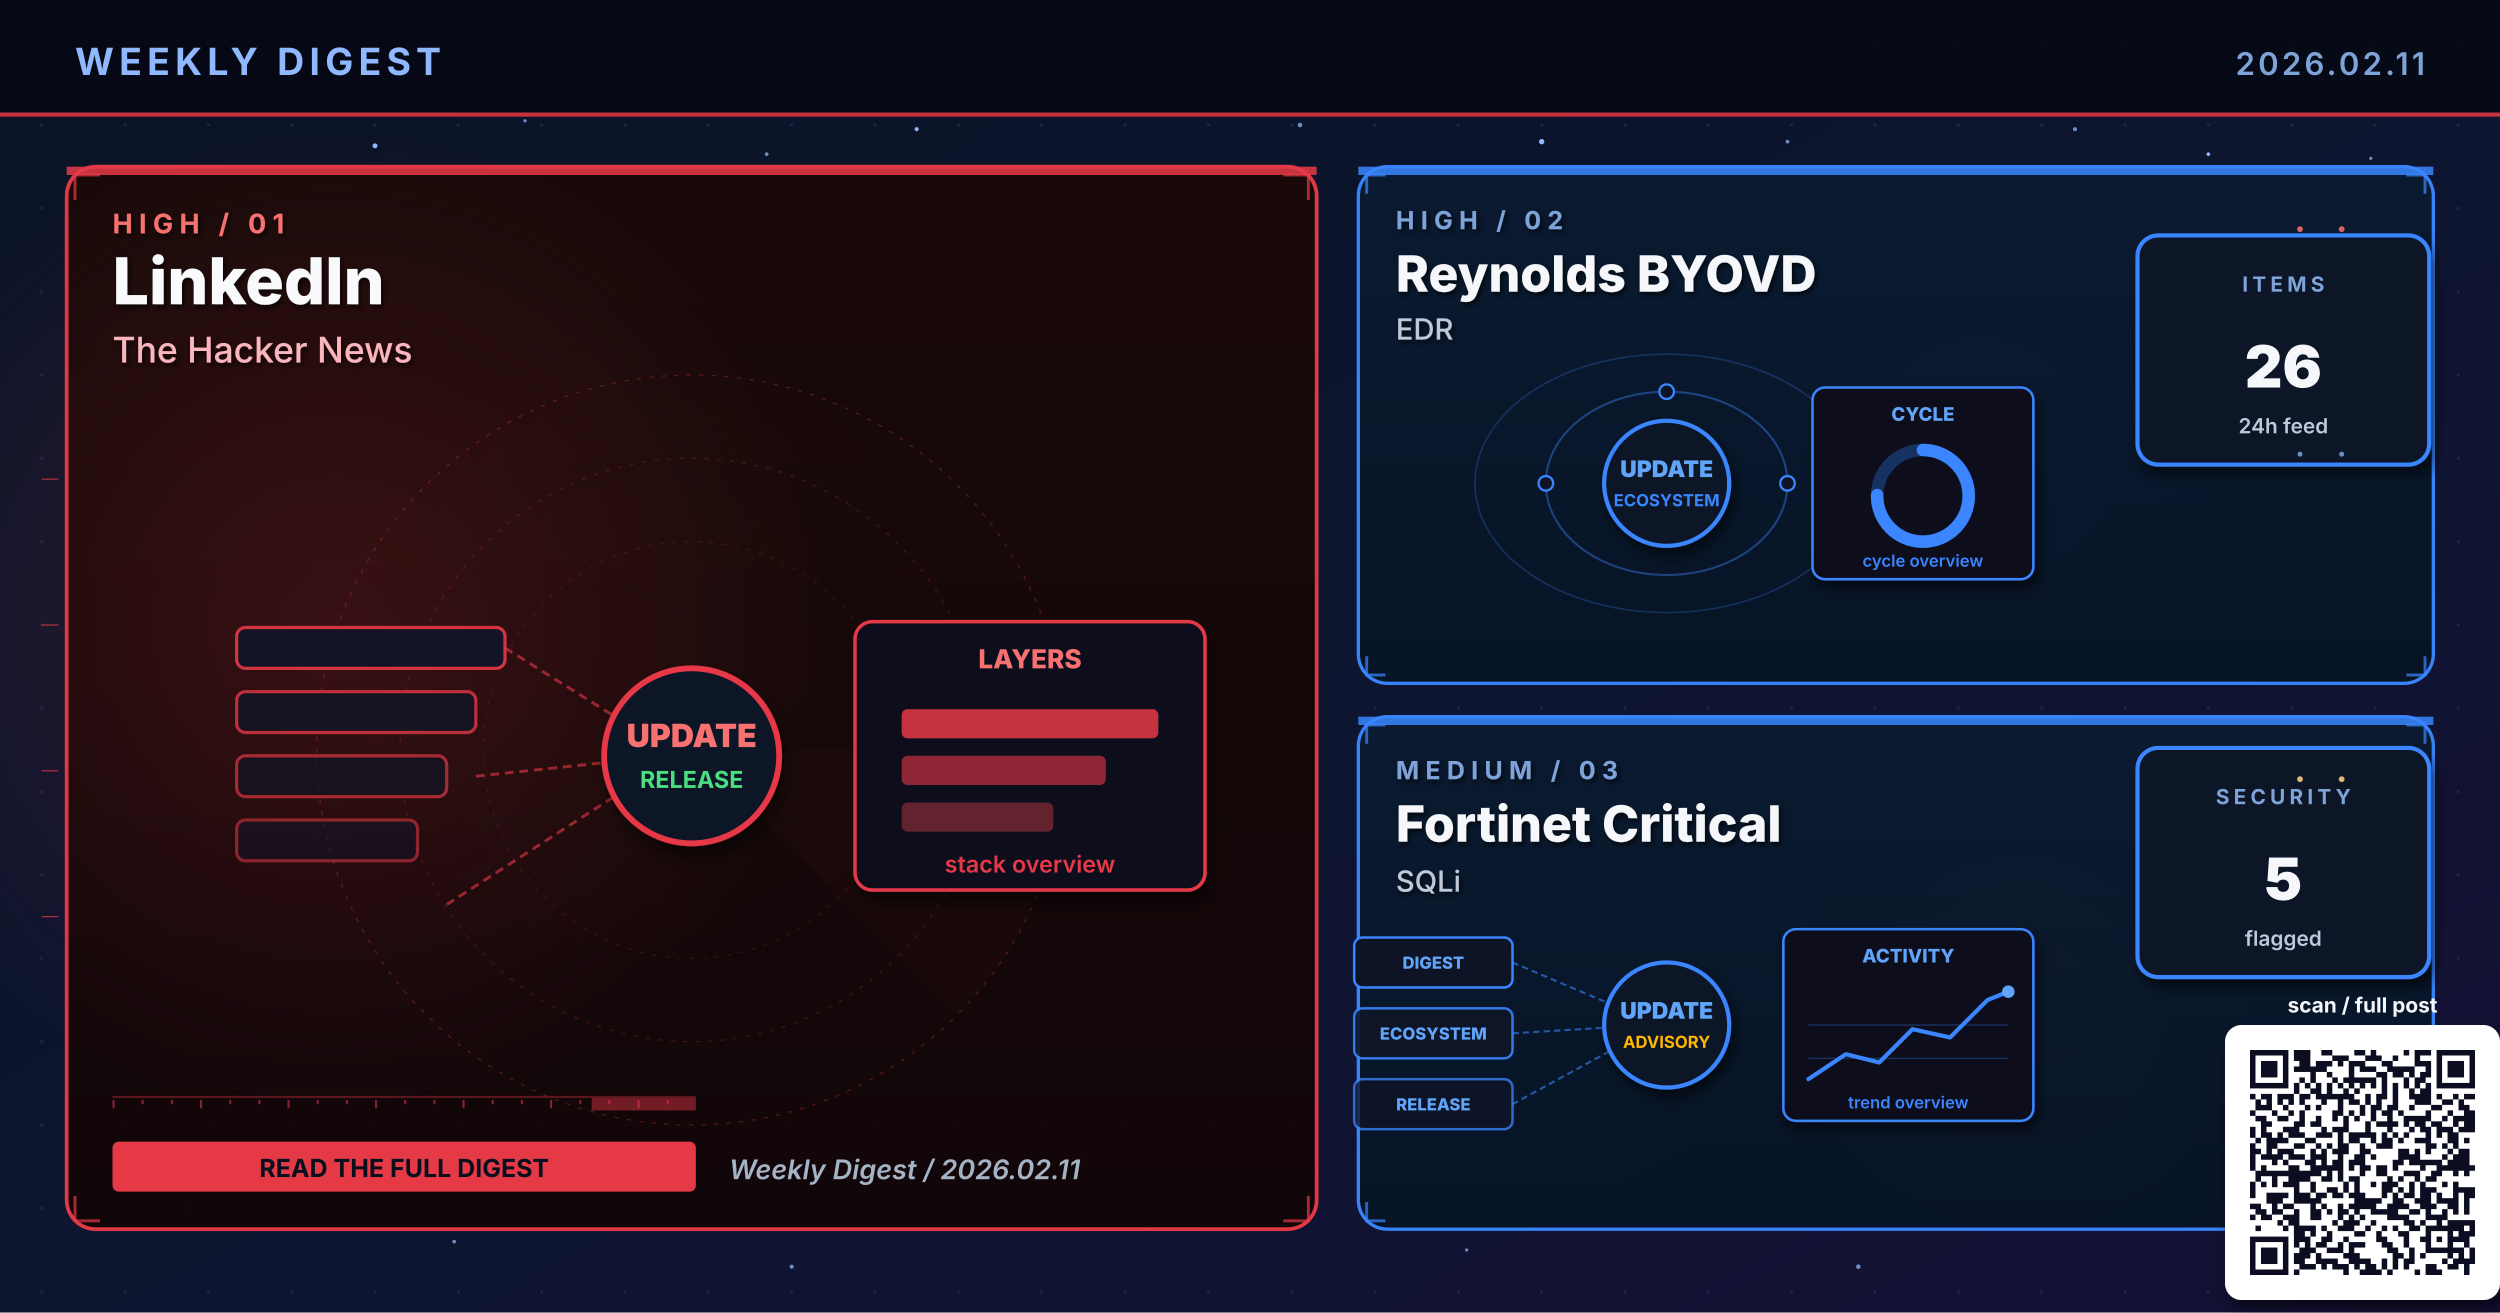
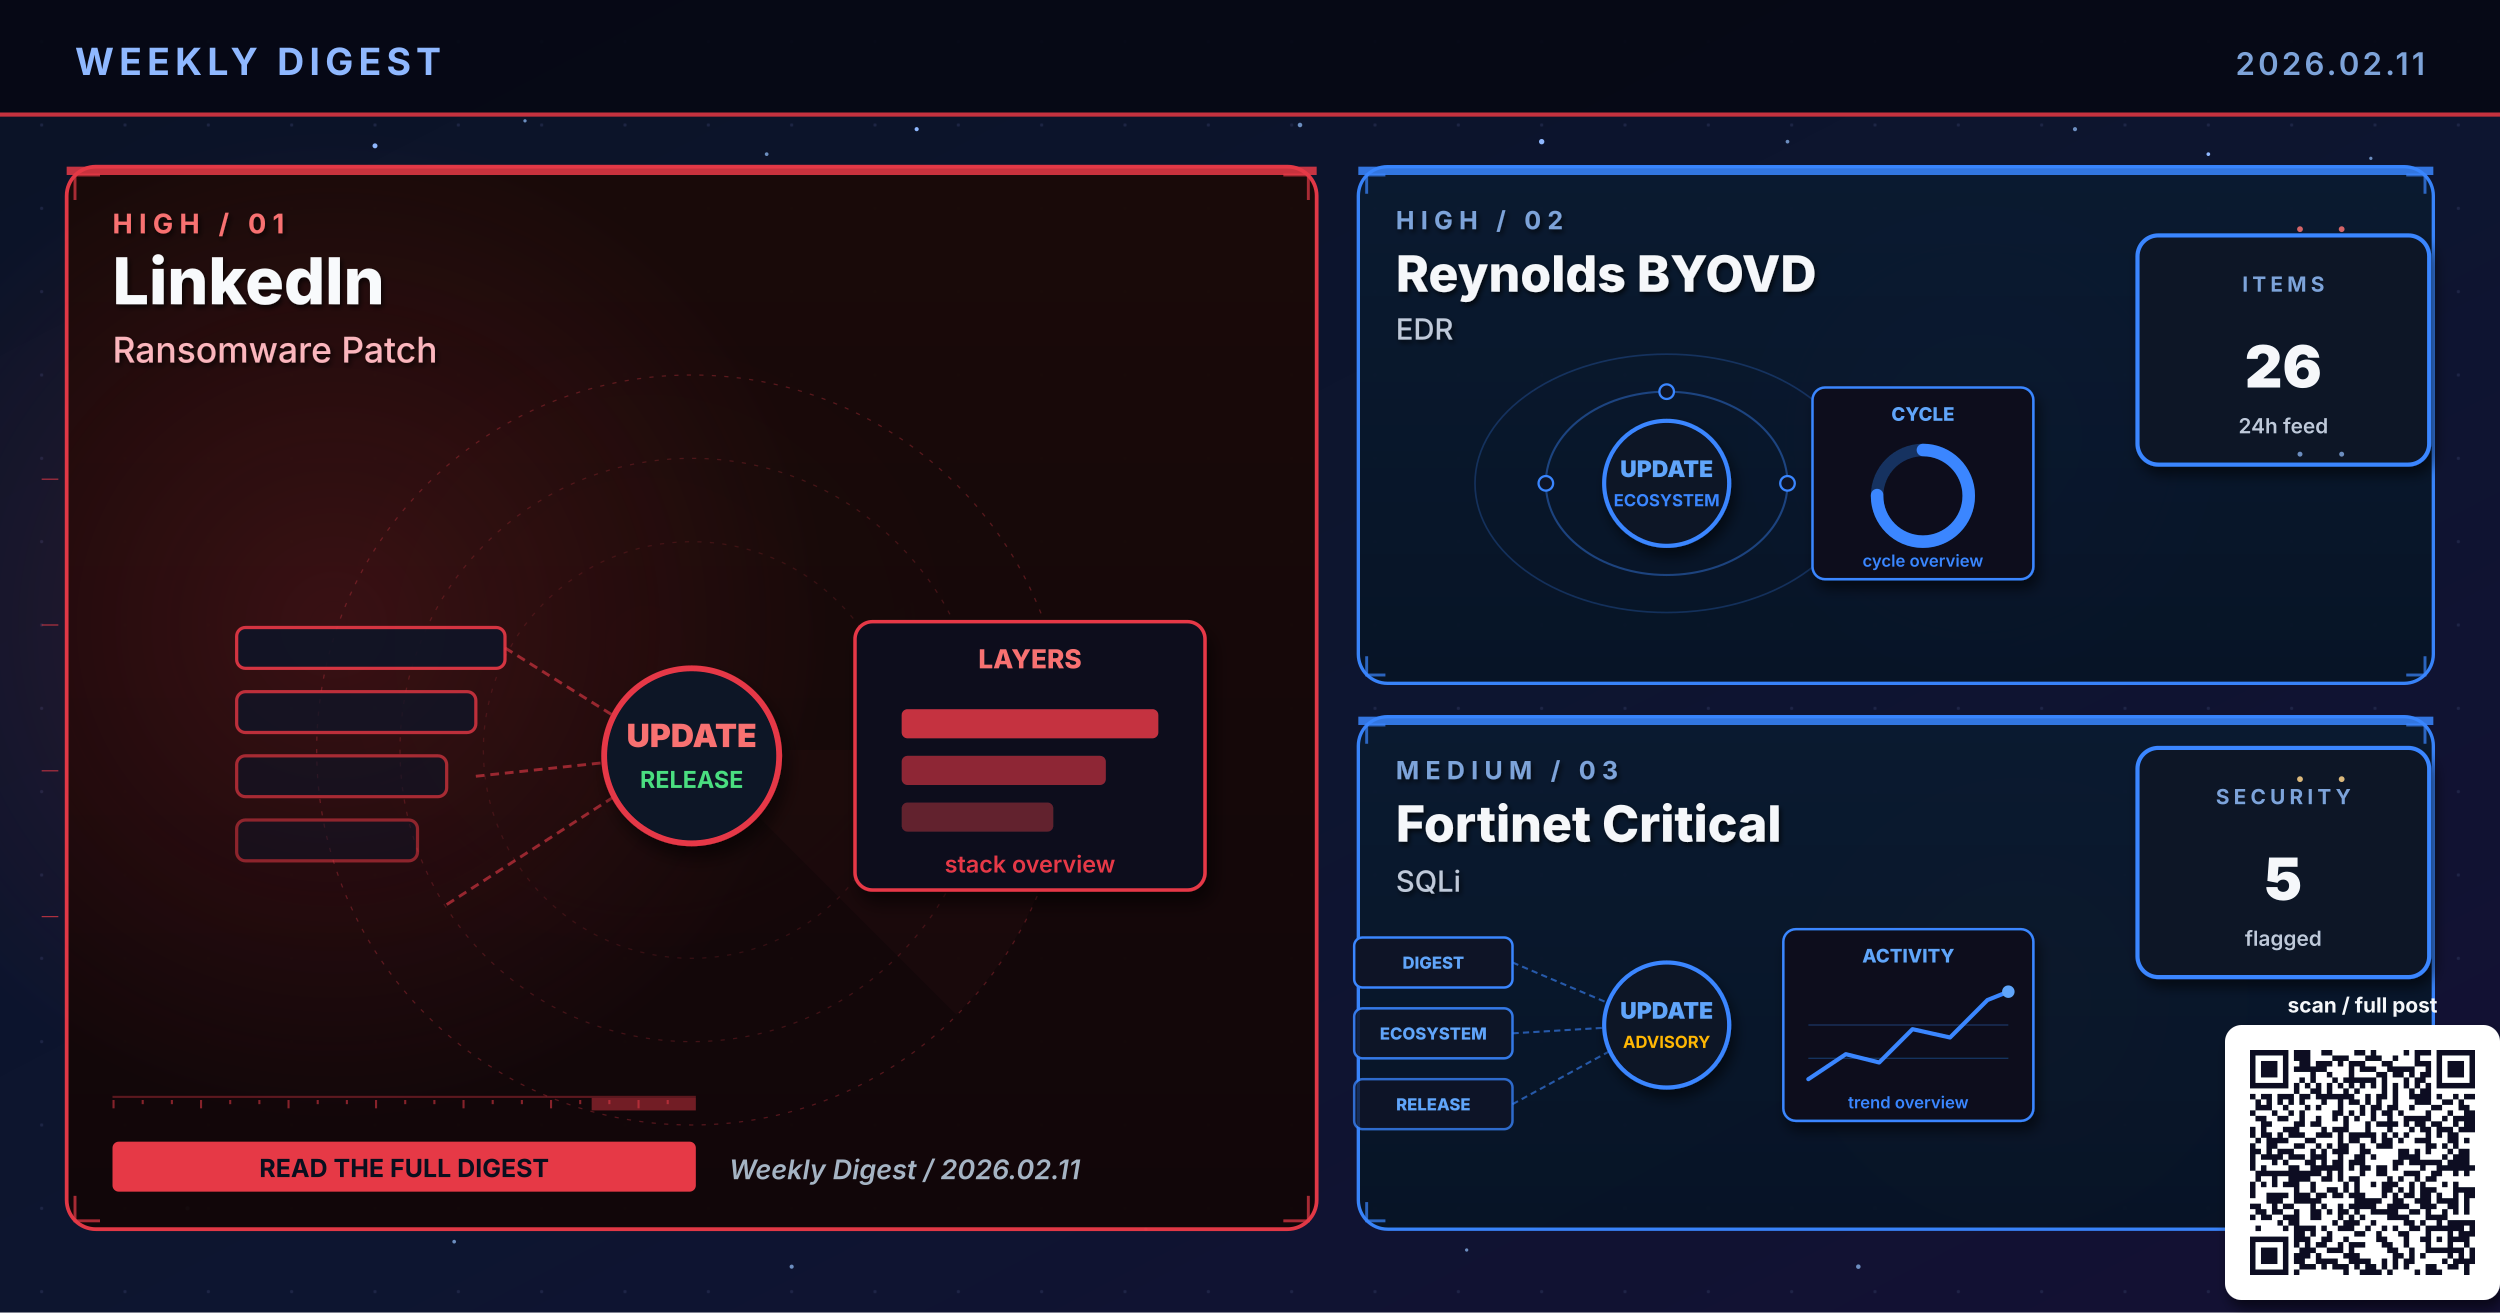
<svg xmlns="http://www.w3.org/2000/svg" viewBox="0 0 1200 630" width="1200" height="630" role="img" aria-label="Weekly digest cover 2026.02.11: LinkedIn, Reynolds BYOVD, Fortinet Critical">
  <defs>
    <linearGradient id="bgSpread" x1="0%" y1="0%" x2="100%" y2="100%">
      <stop offset="0%" stop-color="#0B1326" />
      <stop offset="55%" stop-color="#0D1530" />
      <stop offset="100%" stop-color="#141034" />
    </linearGradient>
    <linearGradient id="heroPanel" x1="0%" y1="0%" x2="0%" y2="100%">
      <stop offset="0%" stop-color="#1A0A08" />
      <stop offset="100%" stop-color="#110608" />
    </linearGradient>
    <linearGradient id="heroPanelBlue" x1="0%" y1="0%" x2="0%" y2="100%">
      <stop offset="0%" stop-color="#0A1A30" />
      <stop offset="100%" stop-color="#071426" />
    </linearGradient>
    <linearGradient id="heroPanelAmber" x1="0%" y1="0%" x2="0%" y2="100%">
      <stop offset="0%" stop-color="#1A1208" />
      <stop offset="100%" stop-color="#120E06" />
    </linearGradient>
    <linearGradient id="heroPanelGreen" x1="0%" y1="0%" x2="0%" y2="100%">
      <stop offset="0%" stop-color="#08160E" />
      <stop offset="100%" stop-color="#04100A" />
    </linearGradient>
    <linearGradient id="heroPanelPurple" x1="0%" y1="0%" x2="0%" y2="100%">
      <stop offset="0%" stop-color="#110629" />
      <stop offset="100%" stop-color="#0A0418" />
    </linearGradient>
    <radialGradient id="hotRed" cx="50%" cy="50%" r="50%">
      <stop offset="0%" stop-color="#E63946" stop-opacity="0.6" />
      <stop offset="100%" stop-color="#E63946" stop-opacity="0" />
    </radialGradient>
    <radialGradient id="hotBlue" cx="50%" cy="50%" r="50%">
      <stop offset="0%" stop-color="#3A86FF" stop-opacity="0.5" />
      <stop offset="100%" stop-color="#3A86FF" stop-opacity="0" />
    </radialGradient>
    <radialGradient id="hotAmber" cx="50%" cy="50%" r="50%">
      <stop offset="0%" stop-color="#FFB703" stop-opacity="0.45" />
      <stop offset="100%" stop-color="#FFB703" stop-opacity="0" />
    </radialGradient>
    <radialGradient id="hotGreen" cx="50%" cy="50%" r="50%">
      <stop offset="0%" stop-color="#4ADE80" stop-opacity="0.45" />
      <stop offset="100%" stop-color="#4ADE80" stop-opacity="0" />
    </radialGradient>
    <radialGradient id="hotPurple" cx="50%" cy="50%" r="50%">
      <stop offset="0%" stop-color="#A78BFA" stop-opacity="0.45" />
      <stop offset="100%" stop-color="#A78BFA" stop-opacity="0" />
    </radialGradient>
    <pattern id="envGrid" x="0" y="0" width="40" height="40" patternUnits="userSpaceOnUse">
      <circle cx="20" cy="20" r="0.8" fill="#2A3256" opacity="0.55" />
    </pattern>
    <filter id="softShadow" x="-10%" y="-10%" width="130%" height="130%">
      <feGaussianBlur in="SourceAlpha" stdDeviation="3" />
      <feOffset dx="2" dy="4" />
      <feComponentTransfer>
        <feFuncA type="linear" slope="0.55" />
      </feComponentTransfer>
      <feMerge>
        <feMergeNode />
        <feMergeNode in="SourceGraphic" />
      </feMerge>
    </filter>
    <filter id="textShadow" x="-10%" y="-10%" width="130%" height="130%">
      <feGaussianBlur in="SourceAlpha" stdDeviation="1.2" />
      <feOffset dx="1" dy="1.5" />
      <feComponentTransfer>
        <feFuncA type="linear" slope="0.7" />
      </feComponentTransfer>
      <feMerge>
        <feMergeNode />
        <feMergeNode in="SourceGraphic" />
      </feMerge>
    </filter>
  </defs>
  <rect width="1200" height="630" fill="url(#bgSpread)" />
  <rect width="1200" height="630" fill="url(#envGrid)" />
  <circle cx="310" cy="310" r="160" fill="url(#hotRed)">
    <animate attributeName="opacity" values="0.6;1;0.6" dur="5.8s" repeatCount="indefinite" />
  </circle>
  <circle cx="950" cy="210" r="120" fill="url(#hotBlue)">
    <animate attributeName="opacity" values="0.45;0.85;0.45" dur="6.4s" repeatCount="indefinite" />
  </circle>
  <circle cx="970" cy="480" r="110" fill="url(#hotAmber)">
    <animate attributeName="opacity" values="0.4;0.75;0.4" dur="7.1s" repeatCount="indefinite" />
  </circle>
  <g fill="#8FB8FF">
    <circle cx="180" cy="70" r="1.2">
      <animate attributeName="opacity" values="0.2;1;0.2" dur="3.4s" repeatCount="indefinite" />
    </circle>
    <circle cx="440" cy="62" r="1">
      <animate attributeName="opacity" values="0.2;0.9;0.2" dur="4.2s" repeatCount="indefinite" />
    </circle>
    <circle cx="740" cy="68" r="1.3">
      <animate attributeName="opacity" values="0.25;1;0.25" dur="3.9s" repeatCount="indefinite" />
    </circle>
    <circle cx="1060" cy="74" r="0.9">
      <animate attributeName="opacity" values="0.2;0.85;0.2" dur="5.1s" repeatCount="indefinite" />
    </circle>
    <circle cx="90" cy="580" r="1">
      <animate attributeName="opacity" values="0.15;0.8;0.15" dur="4.7s" repeatCount="indefinite" />
    </circle>
    <circle cx="550" cy="590" r="0.8">
      <animate attributeName="opacity" values="0.2;0.75;0.2" dur="3.6s" begin="0.5s" repeatCount="indefinite" />
    </circle>
  </g>
  <g fill="#7DA3D9" opacity="0.85">
    <circle cx="252" cy="58" r="0.8">
      <animate attributeName="opacity" values="0.15;0.7;0.15" dur="4.3s" repeatCount="indefinite" />
    </circle>
    <circle cx="368" cy="74" r="0.9">
      <animate attributeName="opacity" values="0.2;0.85;0.2" dur="3.8s" begin="0.4s" repeatCount="indefinite" />
    </circle>
    <circle cx="624" cy="60" r="1.1">
      <animate attributeName="opacity" values="0.25;0.95;0.25" dur="4.5s" repeatCount="indefinite" />
    </circle>
    <circle cx="858" cy="68" r="0.9">
      <animate attributeName="opacity" values="0.2;0.8;0.2" dur="3.6s" begin="0.6s" repeatCount="indefinite" />
    </circle>
    <circle cx="996" cy="62" r="1.0">
      <animate attributeName="opacity" values="0.2;0.9;0.2" dur="4.0s" begin="0.2s" repeatCount="indefinite" />
    </circle>
    <circle cx="1138" cy="76" r="0.8">
      <animate attributeName="opacity" values="0.15;0.7;0.15" dur="5.2s" begin="0.5s" repeatCount="indefinite" />
    </circle>
    <circle cx="218" cy="596" r="0.9">
      <animate attributeName="opacity" values="0.18;0.75;0.18" dur="4.6s" begin="0.3s" repeatCount="indefinite" />
    </circle>
    <circle cx="380" cy="608" r="1.0">
      <animate attributeName="opacity" values="0.2;0.85;0.2" dur="3.9s" begin="0.7s" repeatCount="indefinite" />
    </circle>
    <circle cx="704" cy="600" r="0.8">
      <animate attributeName="opacity" values="0.18;0.7;0.18" dur="4.2s" begin="0.4s" repeatCount="indefinite" />
    </circle>
    <circle cx="892" cy="608" r="1.1">
      <animate attributeName="opacity" values="0.22;0.9;0.22" dur="4.7s" begin="0.6s" repeatCount="indefinite" />
    </circle>
    <circle cx="1078" cy="600" r="0.9">
      <animate attributeName="opacity" values="0.2;0.85;0.2" dur="3.6s" begin="0.8s" repeatCount="indefinite" />
    </circle>
  </g>
  <rect x="0" y="0" width="1200" height="56" fill="#050813" opacity="0.92" />
  <text x="36" y="36" font-family="Inter, Helvetica, Arial, sans-serif" font-size="18" font-weight="700" fill="#8FB8FF" letter-spacing="2.5">WEEKLY DIGEST</text>
  <text x="1164" y="36" font-family="Inter, Helvetica, Arial, sans-serif" font-size="15" font-weight="600" fill="#7DA3D9" letter-spacing="1.5" text-anchor="end">2026.02.11</text>
  <rect x="0" y="54" width="1200" height="2" fill="#E63946" opacity="0.85">
    <animate attributeName="opacity" values="0.4;1;0.4" dur="4.8s" repeatCount="indefinite" />
  </rect>
  <rect x="32" y="80" width="600" height="510" rx="14" ry="14" fill="url(#heroPanel)" stroke="#E63946" stroke-width="1.8" opacity="0.98" />
  <circle cx="160" cy="300" r="240" fill="url(#hotRed)" opacity="0.28" />
  <rect x="32" y="80" width="600" height="4" fill="#E63946" opacity="0.85">
    <animate attributeName="opacity" values="0.5;1;0.5" dur="3.4s" repeatCount="indefinite" />
  </rect>
  <g filter="url(#textShadow)">
    <text x="54" y="112" font-family="Inter, Helvetica, Arial, sans-serif" font-size="13" font-weight="700" fill="#F87171" letter-spacing="3">HIGH  /  01</text>
    <text x="54" y="146" font-family="Inter, Helvetica, Arial, sans-serif" font-size="31" font-weight="800" fill="#F8FAFC">LinkedIn</text>
-     <text x="54" y="174" font-family="Inter, Helvetica, Arial, sans-serif" font-size="17" font-weight="500" fill="#FBB6BD">The Hacker News</text>
+     <text x="54" y="174" font-family="Inter, Helvetica, Arial, sans-serif" font-size="17" font-weight="500" fill="#FBB6BD">Ransomware Patch</text>
  </g>
  <g transform="translate(332,360)" opacity="0.32">
    <circle r="180" fill="none" stroke="#E63946" stroke-width="0.6" stroke-dasharray="2 4" />
    <circle r="140" fill="none" stroke="#E63946" stroke-width="0.6" stroke-dasharray="2 4" opacity="0.7" />
    <circle r="100" fill="none" stroke="#E63946" stroke-width="0.6" stroke-dasharray="2 4" opacity="0.5" />
    <g>
      <path d="M0 0 L180 0 A180 180 0 0 1 127 127 Z" fill="#E63946" opacity="0.10" />
      <animateTransform attributeName="transform" type="rotate" from="0" to="360" dur="14s" repeatCount="indefinite" />
    </g>
  </g>
  <g stroke="#E63946" stroke-width="1.4" fill="none" opacity="0.7">
    <path d="M36 96 L36 84 L48 84" />
    <path d="M616 84 L628 84 L628 96" />
    <path d="M36 574 L36 586 L48 586" />
    <path d="M616 586 L628 586 L628 574" />
  </g>
  <g>
    <rect x="54" y="526" width="280" height="1" fill="#E63946" opacity="0.35" />
    <rect x="54" y="528" width="1" height="4" fill="#E63946" opacity="0.55" />
    <rect x="68" y="528" width="1" height="2" fill="#E63946" opacity="0.55" />
    <rect x="82" y="528" width="1" height="2" fill="#E63946" opacity="0.55" />
    <rect x="96" y="528" width="1" height="4" fill="#E63946" opacity="0.55" />
    <rect x="110" y="528" width="1" height="2" fill="#E63946" opacity="0.55" />
    <rect x="124" y="528" width="1" height="2" fill="#E63946" opacity="0.55" />
    <rect x="138" y="528" width="1" height="4" fill="#E63946" opacity="0.55" />
    <rect x="152" y="528" width="1" height="2" fill="#E63946" opacity="0.55" />
    <rect x="166" y="528" width="1" height="2" fill="#E63946" opacity="0.55" />
    <rect x="180" y="528" width="1" height="4" fill="#E63946" opacity="0.55" />
    <rect x="194" y="528" width="1" height="2" fill="#E63946" opacity="0.55" />
    <rect x="208" y="528" width="1" height="2" fill="#E63946" opacity="0.55" />
    <rect x="222" y="528" width="1" height="4" fill="#E63946" opacity="0.55" />
    <rect x="236" y="528" width="1" height="2" fill="#E63946" opacity="0.55" />
    <rect x="250" y="528" width="1" height="2" fill="#E63946" opacity="0.55" />
    <rect x="264" y="528" width="1" height="4" fill="#E63946" opacity="0.55" />
    <rect x="278" y="528" width="1" height="2" fill="#E63946" opacity="0.55" />
    <rect x="292" y="528" width="1" height="2" fill="#E63946" opacity="0.55" />
    <rect x="306" y="528" width="1" height="4" fill="#E63946" opacity="0.55" />
    <rect x="320" y="528" width="1" height="2" fill="#E63946" opacity="0.55" />
    <rect x="284" y="527" width="50" height="6" fill="#E63946" opacity="0.45">
      <animate attributeName="x" values="54;284;54" dur="6.4s" repeatCount="indefinite" />
      <animate attributeName="opacity" values="0.2;0.7;0.2" dur="6.4s" repeatCount="indefinite" />
    </rect>
  </g>
  <g transform="translate(332,360) scale(1.4)">
    <rect x="-156" y="-42" width="92" height="14" rx="3" fill="#0E1426" stroke="#E63946" stroke-width="1.1" opacity="0.90" />
    <rect x="-156" y="-20" width="82" height="14" rx="3" fill="#0E1426" stroke="#E63946" stroke-width="1.1" opacity="0.78" />
    <rect x="-156" y="2" width="72" height="14" rx="3" fill="#0E1426" stroke="#E63946" stroke-width="1.1" opacity="0.66" />
    <rect x="-156" y="24" width="62" height="14" rx="3" fill="#0E1426" stroke="#E63946" stroke-width="1.1" opacity="0.54" />
    <g stroke="#E63946" stroke-width="1" stroke-dasharray="3 2" fill="none" opacity="0.6">
      <line x1="-64" y1="-35" x2="-8" y2="0" />
      <line x1="-74" y1="9" x2="-8" y2="2" />
      <line x1="-84" y1="53" x2="-8" y2="4" />
    </g>
    <g fill="#F87171">
      <circle r="2">
        <animateMotion path="M-74 9 L-8 2" dur="2.1s" repeatCount="indefinite" />
      </circle>
    </g>
    <circle cx="0" cy="2" r="30" fill="#0A1326" stroke="#E63946" stroke-width="2" filter="url(#softShadow)">
      <animate attributeName="r" values="28;33;28" dur="3.4s" repeatCount="indefinite" />
    </circle>
    <text x="0" y="-1" text-anchor="middle" font-family="Inter, monospace" font-size="11" font-weight="900" fill="#F87171">UPDATE</text>
    <text x="0" y="13" text-anchor="middle" font-family="Inter, monospace" font-size="8" font-weight="700" fill="#4ADE80">RELEASE</text>
    <g transform="translate(56,-44)" filter="url(#softShadow)">
      <rect x="0" y="0" width="120" height="92" rx="6" fill="#0A0F1E" stroke="#E63946" stroke-width="1.2" />
      <text x="60" y="16" text-anchor="middle" font-family="Inter, monospace" font-size="9" font-weight="800" fill="#F87171">LAYERS</text>
      <rect x="16" y="30" width="88" height="10" rx="2" fill="#E63946" opacity="0.85" />
      <rect x="16" y="46" width="70" height="10" rx="2" fill="#E63946" opacity="0.6" />
      <rect x="16" y="62" width="52" height="10" rx="2" fill="#E63946" opacity="0.4" />
      <text x="60" y="86" text-anchor="middle" font-family="Inter, monospace" font-size="8" font-weight="600" fill="#E63946">stack overview</text>
    </g>
  </g>
  <g transform="translate(54,548)">
    <rect x="0" y="0" width="280" height="24" rx="3" fill="#E63946" />
    <text x="140" y="17" text-anchor="middle" font-family="Inter, Helvetica, Arial, sans-serif" font-size="12" font-weight="700" fill="#0A0F1E">READ THE FULL DIGEST</text>
  </g>
  <text x="350" y="566" font-family="Inter, Helvetica, Arial, sans-serif" font-size="13" font-weight="600" fill="#A5B4C4" font-style="italic">Weekly Digest  /  2026.02.11</text>
  <rect x="652" y="80" width="516" height="248" rx="14" ry="14" fill="url(#heroPanelBlue)" stroke="#3A86FF" stroke-width="1.6" opacity="0.97" />
  <rect x="652" y="80" width="516" height="4" fill="#3A86FF" opacity="0.85">
    <animate attributeName="opacity" values="0.5;1;0.5" dur="4.2s" repeatCount="indefinite" />
  </rect>
  <g filter="url(#textShadow)">
    <text x="670" y="110" font-family="Inter, Helvetica, Arial, sans-serif" font-size="12" font-weight="700" fill="#7DA3D9" letter-spacing="3">HIGH  /  02</text>
    <text x="670" y="140" font-family="Inter, Helvetica, Arial, sans-serif" font-size="24" font-weight="800" fill="#F5F7FA">Reynolds BYOVD</text>
    <text x="670" y="163" font-family="Inter, Helvetica, Arial, sans-serif" font-size="14" font-weight="500" fill="#BFC9D9">EDR</text>
  </g>
  <g stroke="#3A86FF" stroke-width="1.4" fill="none" opacity="0.7">
    <path d="M656 93 L656 84 L665 84" />
    <path d="M1155 84 L1164 84 L1164 93" />
    <path d="M656 315 L656 324 L665 324" />
    <path d="M1155 324 L1164 324 L1164 315" />
  </g>
  <g transform="translate(800,230)">
    <g fill="none" stroke="#3A86FF" opacity="0.4">
      <ellipse cx="0" cy="2" rx="58" ry="44" stroke-width="1" />
      <ellipse cx="0" cy="2" rx="92" ry="62" stroke-width="0.8" opacity="0.6" />
    </g>
    <g fill="#60A5FA">
      <circle r="3">
        <animateMotion path="M58 2 A58 44 0 1 1 -58 2 A58 44 0 1 1 58 2" dur="6s" repeatCount="indefinite" />
      </circle>
      <circle r="2.5">
        <animateMotion path="M-92 2 A92 62 0 1 0 92 2 A92 62 0 1 0 -92 2" dur="8s" repeatCount="indefinite" />
      </circle>
    </g>
    <g fill="#0E1426" stroke="#3A86FF" stroke-width="1.1">
      <circle cx="-58" cy="2" r="3.5" />
      <circle cx="58" cy="2" r="3.5" />
      <circle cx="0" cy="-42" r="3.5" />
    </g>
    <circle cx="0" cy="2" r="30" fill="#0A1326" stroke="#3A86FF" stroke-width="2" filter="url(#softShadow)">
      <animate attributeName="r" values="28;33;28" dur="3.4s" repeatCount="indefinite" />
    </circle>
    <text x="0" y="-1" text-anchor="middle" font-family="Inter, monospace" font-size="11" font-weight="900" fill="#60A5FA">UPDATE</text>
    <text x="0" y="13" text-anchor="middle" font-family="Inter, monospace" font-size="8" font-weight="700" fill="#3A86FF">ECOSYSTEM</text>
    <g transform="translate(70,-44)" filter="url(#softShadow)">
      <rect x="0" y="0" width="106" height="92" rx="6" fill="#0A0F1E" stroke="#3A86FF" stroke-width="1.2" />
      <text x="53" y="16" text-anchor="middle" font-family="Inter, monospace" font-size="9" font-weight="800" fill="#60A5FA">CYCLE</text>
      <circle cx="53" cy="52" r="22" fill="none" stroke="#3A86FF" stroke-width="6" opacity="0.3" />
      <circle cx="53" cy="52" r="22" fill="none" stroke="#3A86FF" stroke-width="6" stroke-dasharray="104 138" stroke-linecap="round" transform="rotate(-90 53 52)" />
      <text x="53" y="86" text-anchor="middle" font-family="Inter, monospace" font-size="8" font-weight="600" fill="#3A86FF">cycle overview</text>
    </g>
  </g>
  <g transform="translate(1094,168)" filter="url(#softShadow)">
    <rect x="-68" y="-55" width="140" height="110" rx="10" fill="#071426" stroke="#3A86FF" stroke-width="2" />
    <text x="2" y="-28" text-anchor="middle" font-family="Inter, Helvetica, Arial, sans-serif" font-size="10" font-weight="700" letter-spacing="2" fill="#7DA3D9">ITEMS</text>
    <text x="2" y="18" text-anchor="middle" font-family="Inter, Helvetica, Arial, sans-serif" font-size="28" font-weight="900" fill="#F5F7FA">26</text>
    <text x="2" y="40" text-anchor="middle" font-family="Inter, Helvetica, Arial, sans-serif" font-size="10" font-weight="600" fill="#BFC9D9">24h feed</text>
  </g>
  <rect x="652" y="344" width="516" height="246" rx="14" ry="14" fill="url(#heroPanelBlue)" stroke="#3A86FF" stroke-width="1.6" opacity="0.97" />
  <rect x="652" y="344" width="516" height="4" fill="#3A86FF" opacity="0.85">
    <animate attributeName="opacity" values="0.5;1;0.5" dur="4.8s" repeatCount="indefinite" />
  </rect>
  <g filter="url(#textShadow)">
    <text x="670" y="374" font-family="Inter, Helvetica, Arial, sans-serif" font-size="12" font-weight="700" fill="#7DA3D9" letter-spacing="3">MEDIUM  /  03</text>
    <text x="670" y="404" font-family="Inter, Helvetica, Arial, sans-serif" font-size="24" font-weight="800" fill="#F5F7FA">Fortinet Critical</text>
    <text x="670" y="428" font-family="Inter, Helvetica, Arial, sans-serif" font-size="14" font-weight="500" fill="#BFC9D9">SQLi</text>
  </g>
  <g stroke="#3A86FF" stroke-width="1.4" fill="none" opacity="0.7">
    <path d="M656 357 L656 348 L665 348" />
    <path d="M1155 348 L1164 348 L1164 357" />
    <path d="M656 577 L656 586 L665 586" />
    <path d="M1155 586 L1164 586 L1164 577" />
  </g>
  <g transform="translate(800,490)">
    <g font-family="Inter, monospace" font-size="8" font-weight="800">
      <g transform="translate(-150,-40)">
        <rect x="0" y="0" width="76" height="24" rx="4" fill="#0E1426" stroke="#3A86FF" stroke-width="1.2" />
        <text x="38" y="15" text-anchor="middle" fill="#60A5FA">DIGEST</text>
      </g>
      <g transform="translate(-150,-6)">
        <rect x="0" y="0" width="76" height="24" rx="4" fill="#0E1426" stroke="#3A86FF" stroke-width="1.2" opacity="0.88" />
        <text x="38" y="15" text-anchor="middle" fill="#60A5FA">ECOSYSTEM</text>
      </g>
      <g transform="translate(-150,28)">
        <rect x="0" y="0" width="76" height="24" rx="4" fill="#0E1426" stroke="#3A86FF" stroke-width="1.2" opacity="0.76" />
        <text x="38" y="15" text-anchor="middle" fill="#60A5FA">RELEASE</text>
      </g>
    </g>
    <g stroke="#3A86FF" stroke-width="1" stroke-dasharray="3 2" fill="none" opacity="0.6">
      <line x1="-74" y1="-28" x2="-8" y2="0" />
      <line x1="-74" y1="6" x2="-8" y2="2" />
      <line x1="-74" y1="40" x2="-8" y2="4" />
    </g>
    <g fill="#60A5FA">
      <circle r="2">
        <animateMotion path="M-74 -28 L-8 0" dur="2.2s" repeatCount="indefinite" />
      </circle>
      <circle r="2">
        <animateMotion path="M-74 6 L-8 2" dur="2s" begin="0.4s" repeatCount="indefinite" />
      </circle>
      <circle r="2">
        <animateMotion path="M-74 40 L-8 4" dur="2.4s" begin="0.8s" repeatCount="indefinite" />
      </circle>
    </g>
    <circle cx="0" cy="2" r="30" fill="#0A1326" stroke="#3A86FF" stroke-width="2" filter="url(#softShadow)">
      <animate attributeName="r" values="28;33;28" dur="3.4s" repeatCount="indefinite" />
    </circle>
    <text x="0" y="-1" text-anchor="middle" font-family="Inter, monospace" font-size="11" font-weight="900" fill="#60A5FA">UPDATE</text>
    <text x="0" y="13" text-anchor="middle" font-family="Inter, monospace" font-size="8" font-weight="700" fill="#FFB703">ADVISORY</text>
    <g transform="translate(56,-44)" filter="url(#softShadow)">
      <rect x="0" y="0" width="120" height="92" rx="6" fill="#0A0F1E" stroke="#3A86FF" stroke-width="1.2" />
      <text x="60" y="16" text-anchor="middle" font-family="Inter, monospace" font-size="9" font-weight="800" fill="#60A5FA">ACTIVITY</text>
      <polyline points="12,72 30,60 46,64 62,48 80,52 98,34 108,30" fill="none" stroke="#3A86FF" stroke-width="2" stroke-linecap="round" stroke-linejoin="round" />
      <circle cx="108" cy="30" r="3" fill="#60A5FA">
        <animate attributeName="opacity" values="0.5;1;0.5" dur="2s" repeatCount="indefinite" />
      </circle>
      <g stroke="#3A86FF" stroke-width="0.6" opacity="0.3">
        <line x1="12" y1="46" x2="108" y2="46" />
        <line x1="12" y1="62" x2="108" y2="62" />
      </g>
      <text x="60" y="86" text-anchor="middle" font-family="Inter, monospace" font-size="8" font-weight="600" fill="#3A86FF">trend overview</text>
    </g>
  </g>
  <g transform="translate(1094,414)" filter="url(#softShadow)">
    <rect x="-68" y="-55" width="140" height="110" rx="10" fill="#071426" stroke="#3A86FF" stroke-width="2" />
    <text x="2" y="-28" text-anchor="middle" font-family="Inter, Helvetica, Arial, sans-serif" font-size="10" font-weight="700" letter-spacing="2" fill="#7DA3D9">SECURITY</text>
    <text x="2" y="18" text-anchor="middle" font-family="Inter, Helvetica, Arial, sans-serif" font-size="28" font-weight="900" fill="#F5F7FA">5</text>
    <text x="2" y="40" text-anchor="middle" font-family="Inter, Helvetica, Arial, sans-serif" font-size="10" font-weight="600" fill="#BFC9D9">flagged</text>
  </g>
  <g opacity="0.85">
    <g fill="#F87171">
      <circle cx="1104" cy="110" r="1.4">
        <animate attributeName="opacity" values="0.2;1;0.2" dur="1.8s" repeatCount="indefinite" />
      </circle>
      <circle cx="1124" cy="110" r="1.4">
        <animate attributeName="opacity" values="0.2;1;0.2" dur="1.4s" begin="0.3s" repeatCount="indefinite" />
      </circle>
    </g>
    <g fill="#7DA3D9">
      <circle cx="1104" cy="218" r="1.2">
        <animate attributeName="opacity" values="0.2;1;0.2" dur="2s" repeatCount="indefinite" />
      </circle>
      <circle cx="1124" cy="218" r="1.2">
        <animate attributeName="opacity" values="0.2;1;0.2" dur="1.6s" begin="0.4s" repeatCount="indefinite" />
      </circle>
    </g>
    <g fill="#FFD58A">
      <circle cx="1104" cy="374" r="1.4">
        <animate attributeName="opacity" values="0.2;1;0.2" dur="1.8s" repeatCount="indefinite" />
      </circle>
      <circle cx="1124" cy="374" r="1.4">
        <animate attributeName="opacity" values="0.2;1;0.2" dur="1.6s" begin="0.3s" repeatCount="indefinite" />
      </circle>
    </g>
    <g stroke="#E63946" stroke-width="0.5" fill="none">
      <path d="M20 230 L28 230">
        <animate attributeName="stroke-opacity" values="0;0.7;0" dur="2s" repeatCount="indefinite" />
      </path>
      <path d="M20 300 L28 300">
        <animate attributeName="stroke-opacity" values="0;0.7;0" dur="2.3s" begin="0.3s" repeatCount="indefinite" />
      </path>
      <path d="M20 370 L28 370">
        <animate attributeName="stroke-opacity" values="0;0.7;0" dur="1.9s" begin="0.6s" repeatCount="indefinite" />
      </path>
      <path d="M20 440 L28 440">
        <animate attributeName="stroke-opacity" values="0;0.7;0" dur="2.1s" begin="0.9s" repeatCount="indefinite" />
      </path>
    </g>
  </g>
  <g transform="translate(1080,504)" filter="url(#softShadow)">
    <rect x="-12" y="-12" width="132" height="132" rx="8" fill="#FFFFFF" />
    <path fill="#0A1020" d="M0.0 0.0h18.439v2.634h-18.439z M21.073 0.0h7.902v2.634h-7.902z M34.244 0.0h5.268v2.634h-5.268z M50.049 0.0h5.268v2.634h-5.268z M57.951 0.0h2.634v2.634h-2.634z M73.756 0.0h2.634v2.634h-2.634z M79.024 0.0h7.902v2.634h-7.902z M89.561 0.0h18.439v2.634h-18.439z M0.0 2.634h2.634v2.634h-2.634z M15.805 2.634h2.634v2.634h-2.634z M21.073 2.634h7.902v2.634h-7.902z M39.512 2.634h7.902v2.634h-7.902z M55.317 2.634h7.902v2.634h-7.902z M68.488 2.634h2.634v2.634h-2.634z M79.024 2.634h2.634v2.634h-2.634z M89.561 2.634h2.634v2.634h-2.634z M105.366 2.634h2.634v2.634h-2.634z M0.0 5.268h2.634v2.634h-2.634z M5.268 5.268h7.902v2.634h-7.902z M15.805 5.268h2.634v2.634h-2.634z M23.707 5.268h5.268v2.634h-5.268z M31.61 5.268h7.902v2.634h-7.902z M42.146 5.268h2.634v2.634h-2.634z M47.415 5.268h7.902v2.634h-7.902z M63.22 5.268h5.268v2.634h-5.268z M79.024 5.268h7.902v2.634h-7.902z M89.561 5.268h2.634v2.634h-2.634z M94.829 5.268h7.902v2.634h-7.902z M105.366 5.268h2.634v2.634h-2.634z M0.0 7.902h2.634v2.634h-2.634z M5.268 7.902h7.902v2.634h-7.902z M15.805 7.902h2.634v2.634h-2.634z M21.073 7.902h15.805v2.634h-15.805z M47.415 7.902h2.634v2.634h-2.634z M52.683 7.902h7.902v2.634h-7.902z M65.854 7.902h13.171v2.634h-13.171z M84.293 7.902h2.634v2.634h-2.634z M89.561 7.902h2.634v2.634h-2.634z M94.829 7.902h7.902v2.634h-7.902z M105.366 7.902h2.634v2.634h-2.634z M0.0 10.537h2.634v2.634h-2.634z M5.268 10.537h7.902v2.634h-7.902z M15.805 10.537h2.634v2.634h-2.634z M28.976 10.537h2.634v2.634h-2.634z M36.878 10.537h2.634v2.634h-2.634z M47.415 10.537h2.634v2.634h-2.634z M60.585 10.537h5.268v2.634h-5.268z M68.488 10.537h5.268v2.634h-5.268z M76.39 10.537h2.634v2.634h-2.634z M81.659 10.537h5.268v2.634h-5.268z M89.561 10.537h2.634v2.634h-2.634z M94.829 10.537h7.902v2.634h-7.902z M105.366 10.537h2.634v2.634h-2.634z M0.0 13.171h2.634v2.634h-2.634z M15.805 13.171h2.634v2.634h-2.634z M23.707 13.171h2.634v2.634h-2.634z M28.976 13.171h2.634v2.634h-2.634z M39.512 13.171h2.634v2.634h-2.634z M44.78 13.171h15.805v2.634h-15.805z M63.22 13.171h2.634v2.634h-2.634z M73.756 13.171h2.634v2.634h-2.634z M79.024 13.171h5.268v2.634h-5.268z M89.561 13.171h2.634v2.634h-2.634z M105.366 13.171h2.634v2.634h-2.634z M0.0 15.805h18.439v2.634h-18.439z M21.073 15.805h2.634v2.634h-2.634z M26.341 15.805h2.634v2.634h-2.634z M31.61 15.805h2.634v2.634h-2.634z M36.878 15.805h2.634v2.634h-2.634z M42.146 15.805h2.634v2.634h-2.634z M47.415 15.805h2.634v2.634h-2.634z M52.683 15.805h2.634v2.634h-2.634z M57.951 15.805h2.634v2.634h-2.634z M63.22 15.805h2.634v2.634h-2.634z M68.488 15.805h2.634v2.634h-2.634z M73.756 15.805h2.634v2.634h-2.634z M79.024 15.805h2.634v2.634h-2.634z M84.293 15.805h2.634v2.634h-2.634z M89.561 15.805h18.439v2.634h-18.439z M21.073 18.439h2.634v2.634h-2.634z M28.976 18.439h5.268v2.634h-5.268z M36.878 18.439h2.634v2.634h-2.634z M44.78 18.439h2.634v2.634h-2.634z M50.049 18.439h2.634v2.634h-2.634z M63.22 18.439h2.634v2.634h-2.634z M68.488 18.439h2.634v2.634h-2.634z M76.39 18.439h2.634v2.634h-2.634z M81.659 18.439h5.268v2.634h-5.268z M0.0 21.073h2.634v2.634h-2.634z M5.268 21.073h5.268v2.634h-5.268z M13.171 21.073h7.902v2.634h-7.902z M23.707 21.073h5.268v2.634h-5.268z M31.61 21.073h18.439v2.634h-18.439z M55.317 21.073h2.634v2.634h-2.634z M60.585 21.073h5.268v2.634h-5.268z M68.488 21.073h2.634v2.634h-2.634z M76.39 21.073h10.537v2.634h-10.537z M89.561 21.073h2.634v2.634h-2.634z M97.463 21.073h2.634v2.634h-2.634z M102.732 21.073h5.268v2.634h-5.268z M2.634 23.707h2.634v2.634h-2.634z M7.902 23.707h2.634v2.634h-2.634z M13.171 23.707h2.634v2.634h-2.634z M18.439 23.707h2.634v2.634h-2.634z M23.707 23.707h2.634v2.634h-2.634z M34.244 23.707h2.634v2.634h-2.634z M42.146 23.707h2.634v2.634h-2.634z M47.415 23.707h5.268v2.634h-5.268z M55.317 23.707h2.634v2.634h-2.634z M60.585 23.707h2.634v2.634h-2.634z M68.488 23.707h2.634v2.634h-2.634z M79.024 23.707h7.902v2.634h-7.902z M92.195 23.707h5.268v2.634h-5.268z M100.098 23.707h2.634v2.634h-2.634z M2.634 26.341h7.902v2.634h-7.902z M15.805 26.341h2.634v2.634h-2.634z M26.341 26.341h2.634v2.634h-2.634z M31.61 26.341h2.634v2.634h-2.634z M42.146 26.341h2.634v2.634h-2.634z M52.683 26.341h2.634v2.634h-2.634z M57.951 26.341h5.268v2.634h-5.268z M65.854 26.341h5.268v2.634h-5.268z M76.39 26.341h2.634v2.634h-2.634z M86.927 26.341h5.268v2.634h-5.268z M100.098 26.341h5.268v2.634h-5.268z M0.0 28.976h2.634v2.634h-2.634z M10.537 28.976h2.634v2.634h-2.634z M18.439 28.976h2.634v2.634h-2.634z M23.707 28.976h2.634v2.634h-2.634z M39.512 28.976h5.268v2.634h-5.268z M47.415 28.976h2.634v2.634h-2.634z M52.683 28.976h2.634v2.634h-2.634z M57.951 28.976h2.634v2.634h-2.634z M63.22 28.976h5.268v2.634h-5.268z M71.122 28.976h2.634v2.634h-2.634z M84.293 28.976h2.634v2.634h-2.634z M94.829 28.976h2.634v2.634h-2.634z M102.732 28.976h5.268v2.634h-5.268z M2.634 31.61h5.268v2.634h-5.268z M13.171 31.61h5.268v2.634h-5.268z M23.707 31.61h2.634v2.634h-2.634z M31.61 31.61h2.634v2.634h-2.634z M39.512 31.61h2.634v2.634h-2.634z M44.78 31.61h2.634v2.634h-2.634z M50.049 31.61h2.634v2.634h-2.634z M57.951 31.61h2.634v2.634h-2.634z M65.854 31.61h2.634v2.634h-2.634z M73.756 31.61h13.171v2.634h-13.171z M92.195 31.61h2.634v2.634h-2.634z M97.463 31.61h10.537v2.634h-10.537z M5.268 34.244h5.268v2.634h-5.268z M21.073 34.244h5.268v2.634h-5.268z M28.976 34.244h5.268v2.634h-5.268z M44.78 34.244h2.634v2.634h-2.634z M55.317 34.244h2.634v2.634h-2.634z M60.585 34.244h10.537v2.634h-10.537z M73.756 34.244h2.634v2.634h-2.634z M79.024 34.244h5.268v2.634h-5.268z M86.927 34.244h5.268v2.634h-5.268z M97.463 34.244h2.634v2.634h-2.634z M102.732 34.244h5.268v2.634h-5.268z M0.0 36.878h2.634v2.634h-2.634z M5.268 36.878h2.634v2.634h-2.634z M15.805 36.878h7.902v2.634h-7.902z M34.244 36.878h2.634v2.634h-2.634z M39.512 36.878h7.902v2.634h-7.902z M55.317 36.878h2.634v2.634h-2.634z M65.854 36.878h2.634v2.634h-2.634z M76.39 36.878h2.634v2.634h-2.634z M81.659 36.878h5.268v2.634h-5.268z M89.561 36.878h7.902v2.634h-7.902z M100.098 36.878h7.902v2.634h-7.902z M0.0 39.512h2.634v2.634h-2.634z M5.268 39.512h5.268v2.634h-5.268z M13.171 39.512h2.634v2.634h-2.634z M18.439 39.512h7.902v2.634h-7.902z M31.61 39.512h7.902v2.634h-7.902z M42.146 39.512h2.634v2.634h-2.634z M47.415 39.512h13.171v2.634h-13.171z M63.22 39.512h2.634v2.634h-2.634z M68.488 39.512h2.634v2.634h-2.634z M73.756 39.512h2.634v2.634h-2.634z M84.293 39.512h2.634v2.634h-2.634z M89.561 39.512h2.634v2.634h-2.634z M94.829 39.512h5.268v2.634h-5.268z M2.634 42.146h2.634v2.634h-2.634z M7.902 42.146h10.537v2.634h-10.537z M26.341 42.146h5.268v2.634h-5.268z M42.146 42.146h2.634v2.634h-2.634z M47.415 42.146h5.268v2.634h-5.268z M57.951 42.146h2.634v2.634h-2.634z M63.22 42.146h5.268v2.634h-5.268z M71.122 42.146h2.634v2.634h-2.634z M79.024 42.146h7.902v2.634h-7.902z M94.829 42.146h5.268v2.634h-5.268z M102.732 42.146h2.634v2.634h-2.634z M0.0 44.78h2.634v2.634h-2.634z M7.902 44.78h5.268v2.634h-5.268z M21.073 44.78h5.268v2.634h-5.268z M31.61 44.78h2.634v2.634h-2.634z M36.878 44.78h2.634v2.634h-2.634z M42.146 44.78h5.268v2.634h-5.268z M52.683 44.78h2.634v2.634h-2.634z M60.585 44.78h7.902v2.634h-7.902z M84.293 44.78h5.268v2.634h-5.268z M92.195 44.78h2.634v2.634h-2.634z M97.463 44.78h2.634v2.634h-2.634z M0.0 47.415h5.268v2.634h-5.268z M7.902 47.415h2.634v2.634h-2.634z M13.171 47.415h7.902v2.634h-7.902z M28.976 47.415h2.634v2.634h-2.634z M34.244 47.415h2.634v2.634h-2.634z M39.512 47.415h7.902v2.634h-7.902z M52.683 47.415h5.268v2.634h-5.268z M71.122 47.415h5.268v2.634h-5.268z M79.024 47.415h2.634v2.634h-2.634z M84.293 47.415h2.634v2.634h-2.634z M94.829 47.415h2.634v2.634h-2.634z M100.098 47.415h5.268v2.634h-5.268z M0.0 50.049h2.634v2.634h-2.634z M5.268 50.049h10.537v2.634h-10.537z M18.439 50.049h7.902v2.634h-7.902z M28.976 50.049h7.902v2.634h-7.902z M42.146 50.049h2.634v2.634h-2.634z M50.049 50.049h5.268v2.634h-5.268z M57.951 50.049h2.634v2.634h-2.634z M71.122 50.049h10.537v2.634h-10.537z M92.195 50.049h2.634v2.634h-2.634z M97.463 50.049h7.902v2.634h-7.902z M0.0 52.683h2.634v2.634h-2.634z M10.537 52.683h2.634v2.634h-2.634z M15.805 52.683h2.634v2.634h-2.634z M26.341 52.683h5.268v2.634h-5.268z M34.244 52.683h2.634v2.634h-2.634z M39.512 52.683h5.268v2.634h-5.268z M47.415 52.683h7.902v2.634h-7.902z M68.488 52.683h5.268v2.634h-5.268z M76.39 52.683h15.805v2.634h-15.805z M94.829 52.683h10.537v2.634h-10.537z M0.0 55.317h2.634v2.634h-2.634z M5.268 55.317h2.634v2.634h-2.634z M18.439 55.317h5.268v2.634h-5.268z M28.976 55.317h15.805v2.634h-15.805z M47.415 55.317h2.634v2.634h-2.634z M52.683 55.317h5.268v2.634h-5.268z M60.585 55.317h5.268v2.634h-5.268z M68.488 55.317h2.634v2.634h-2.634z M81.659 55.317h2.634v2.634h-2.634z M89.561 55.317h18.439v2.634h-18.439z M2.634 57.951h31.61v2.634h-31.61z M36.878 57.951h2.634v2.634h-2.634z M42.146 57.951h2.634v2.634h-2.634z M52.683 57.951h2.634v2.634h-2.634z M60.585 57.951h5.268v2.634h-5.268z M73.756 57.951h7.902v2.634h-7.902z M86.927 57.951h5.268v2.634h-5.268z M97.463 57.951h2.634v2.634h-2.634z M102.732 57.951h2.634v2.634h-2.634z M2.634 60.585h2.634v2.634h-2.634z M10.537 60.585h2.634v2.634h-2.634z M18.439 60.585h10.537v2.634h-10.537z M34.244 60.585h5.268v2.634h-5.268z M42.146 60.585h2.634v2.634h-2.634z M47.415 60.585h5.268v2.634h-5.268z M65.854 60.585h2.634v2.634h-2.634z M71.122 60.585h2.634v2.634h-2.634z M79.024 60.585h2.634v2.634h-2.634z M84.293 60.585h5.268v2.634h-5.268z M0.0 63.22h2.634v2.634h-2.634z M5.268 63.22h2.634v2.634h-2.634z M10.537 63.22h2.634v2.634h-2.634z M15.805 63.22h7.902v2.634h-7.902z M28.976 63.22h2.634v2.634h-2.634z M44.78 63.22h2.634v2.634h-2.634z M50.049 63.22h2.634v2.634h-2.634z M57.951 63.22h2.634v2.634h-2.634z M63.22 63.22h7.902v2.634h-7.902z M76.39 63.22h2.634v2.634h-2.634z M81.659 63.22h2.634v2.634h-2.634z M92.195 63.22h2.634v2.634h-2.634z M97.463 63.22h2.634v2.634h-2.634z M0.0 65.854h2.634v2.634h-2.634z M21.073 65.854h2.634v2.634h-2.634z M28.976 65.854h2.634v2.634h-2.634z M36.878 65.854h5.268v2.634h-5.268z M44.78 65.854h2.634v2.634h-2.634z M50.049 65.854h2.634v2.634h-2.634z M63.22 65.854h5.268v2.634h-5.268z M71.122 65.854h2.634v2.634h-2.634z M76.39 65.854h2.634v2.634h-2.634z M81.659 65.854h7.902v2.634h-7.902z M97.463 65.854h10.537v2.634h-10.537z M0.0 68.488h2.634v2.634h-2.634z M7.902 68.488h10.537v2.634h-10.537z M21.073 68.488h7.902v2.634h-7.902z M31.61 68.488h5.268v2.634h-5.268z M39.512 68.488h5.268v2.634h-5.268z M47.415 68.488h7.902v2.634h-7.902z M63.22 68.488h2.634v2.634h-2.634z M68.488 68.488h2.634v2.634h-2.634z M73.756 68.488h5.268v2.634h-5.268z M81.659 68.488h5.268v2.634h-5.268z M89.561 68.488h2.634v2.634h-2.634z M97.463 68.488h2.634v2.634h-2.634z M102.732 68.488h5.268v2.634h-5.268z M7.902 71.122h7.902v2.634h-7.902z M21.073 71.122h13.171v2.634h-13.171z M50.049 71.122h13.171v2.634h-13.171z M68.488 71.122h5.268v2.634h-5.268z M79.024 71.122h7.902v2.634h-7.902z M89.561 71.122h10.537v2.634h-10.537z M102.732 71.122h2.634v2.634h-2.634z M0.0 73.756h5.268v2.634h-5.268z M10.537 73.756h2.634v2.634h-2.634z M15.805 73.756h5.268v2.634h-5.268z M28.976 73.756h2.634v2.634h-2.634z M34.244 73.756h2.634v2.634h-2.634z M42.146 73.756h2.634v2.634h-2.634z M47.415 73.756h13.171v2.634h-13.171z M65.854 73.756h10.537v2.634h-10.537z M81.659 73.756h7.902v2.634h-7.902z M94.829 73.756h5.268v2.634h-5.268z M102.732 73.756h2.634v2.634h-2.634z M2.634 76.39h5.268v2.634h-5.268z M10.537 76.39h5.268v2.634h-5.268z M21.073 76.39h2.634v2.634h-2.634z M28.976 76.39h5.268v2.634h-5.268z M36.878 76.39h2.634v2.634h-2.634z M42.146 76.39h5.268v2.634h-5.268z M50.049 76.39h2.634v2.634h-2.634z M57.951 76.39h13.171v2.634h-13.171z M76.39 76.39h5.268v2.634h-5.268z M84.293 76.39h2.634v2.634h-2.634z M92.195 76.39h2.634v2.634h-2.634z M97.463 76.39h2.634v2.634h-2.634z M102.732 76.39h2.634v2.634h-2.634z M0.0 79.024h2.634v2.634h-2.634z M5.268 79.024h5.268v2.634h-5.268z M15.805 79.024h7.902v2.634h-7.902z M28.976 79.024h5.268v2.634h-5.268z M42.146 79.024h2.634v2.634h-2.634z M47.415 79.024h2.634v2.634h-2.634z M52.683 79.024h2.634v2.634h-2.634z M65.854 79.024h10.537v2.634h-10.537z M84.293 79.024h10.537v2.634h-10.537z M13.171 81.659h2.634v2.634h-2.634z M18.439 81.659h5.268v2.634h-5.268z M39.512 81.659h2.634v2.634h-2.634z M44.78 81.659h7.902v2.634h-7.902z M57.951 81.659h2.634v2.634h-2.634z M73.756 81.659h5.268v2.634h-5.268z M81.659 81.659h2.634v2.634h-2.634z M89.561 81.659h2.634v2.634h-2.634z M94.829 81.659h13.171v2.634h-13.171z M2.634 84.293h2.634v2.634h-2.634z M15.805 84.293h2.634v2.634h-2.634z M21.073 84.293h10.537v2.634h-10.537z M34.244 84.293h2.634v2.634h-2.634z M42.146 84.293h7.902v2.634h-7.902z M55.317 84.293h2.634v2.634h-2.634z M63.22 84.293h2.634v2.634h-2.634z M68.488 84.293h2.634v2.634h-2.634z M76.39 84.293h5.268v2.634h-5.268z M84.293 84.293h18.439v2.634h-18.439z M105.366 84.293h2.634v2.634h-2.634z M21.073 86.927h5.268v2.634h-5.268z M28.976 86.927h2.634v2.634h-2.634z M36.878 86.927h2.634v2.634h-2.634z M50.049 86.927h5.268v2.634h-5.268z M60.585 86.927h2.634v2.634h-2.634z M71.122 86.927h5.268v2.634h-5.268z M84.293 86.927h2.634v2.634h-2.634z M94.829 86.927h2.634v2.634h-2.634z M100.098 86.927h7.902v2.634h-7.902z M0.0 89.561h18.439v2.634h-18.439z M21.073 89.561h7.902v2.634h-7.902z M34.244 89.561h5.268v2.634h-5.268z M44.78 89.561h2.634v2.634h-2.634z M60.585 89.561h5.268v2.634h-5.268z M73.756 89.561h2.634v2.634h-2.634z M81.659 89.561h5.268v2.634h-5.268z M89.561 89.561h2.634v2.634h-2.634z M94.829 89.561h10.537v2.634h-10.537z M0.0 92.195h2.634v2.634h-2.634z M15.805 92.195h2.634v2.634h-2.634z M21.073 92.195h2.634v2.634h-2.634z M26.341 92.195h2.634v2.634h-2.634z M31.61 92.195h5.268v2.634h-5.268z M42.146 92.195h2.634v2.634h-2.634z M47.415 92.195h7.902v2.634h-7.902z M63.22 92.195h5.268v2.634h-5.268z M73.756 92.195h2.634v2.634h-2.634z M84.293 92.195h2.634v2.634h-2.634z M94.829 92.195h2.634v2.634h-2.634z M102.732 92.195h2.634v2.634h-2.634z M0.0 94.829h2.634v2.634h-2.634z M5.268 94.829h7.902v2.634h-7.902z M15.805 94.829h2.634v2.634h-2.634z M23.707 94.829h7.902v2.634h-7.902z M36.878 94.829h7.902v2.634h-7.902z M47.415 94.829h2.634v2.634h-2.634z M65.854 94.829h5.268v2.634h-5.268z M76.39 94.829h2.634v2.634h-2.634z M84.293 94.829h18.439v2.634h-18.439z M105.366 94.829h2.634v2.634h-2.634z M0.0 97.463h2.634v2.634h-2.634z M5.268 97.463h7.902v2.634h-7.902z M15.805 97.463h2.634v2.634h-2.634z M21.073 97.463h7.902v2.634h-7.902z M31.61 97.463h2.634v2.634h-2.634z M44.78 97.463h7.902v2.634h-7.902z M68.488 97.463h5.268v2.634h-5.268z M76.39 97.463h2.634v2.634h-2.634z M81.659 97.463h2.634v2.634h-2.634z M94.829 97.463h2.634v2.634h-2.634z M100.098 97.463h2.634v2.634h-2.634z M105.366 97.463h2.634v2.634h-2.634z M0.0 100.098h2.634v2.634h-2.634z M5.268 100.098h7.902v2.634h-7.902z M15.805 100.098h2.634v2.634h-2.634z M21.073 100.098h5.268v2.634h-5.268z M31.61 100.098h10.537v2.634h-10.537z M47.415 100.098h10.537v2.634h-10.537z M63.22 100.098h2.634v2.634h-2.634z M68.488 100.098h2.634v2.634h-2.634z M73.756 100.098h5.268v2.634h-5.268z M92.195 100.098h2.634v2.634h-2.634z M97.463 100.098h10.537v2.634h-10.537z M0.0 102.732h2.634v2.634h-2.634z M15.805 102.732h2.634v2.634h-2.634z M23.707 102.732h7.902v2.634h-7.902z M34.244 102.732h2.634v2.634h-2.634z M39.512 102.732h7.902v2.634h-7.902z M50.049 102.732h2.634v2.634h-2.634z M55.317 102.732h5.268v2.634h-5.268z M63.22 102.732h2.634v2.634h-2.634z M68.488 102.732h2.634v2.634h-2.634z M73.756 102.732h2.634v2.634h-2.634z M84.293 102.732h5.268v2.634h-5.268z M94.829 102.732h5.268v2.634h-5.268z M102.732 102.732h2.634v2.634h-2.634z M0.0 105.366h18.439v2.634h-18.439z M21.073 105.366h2.634v2.634h-2.634z M44.78 105.366h2.634v2.634h-2.634z M52.683 105.366h10.537v2.634h-10.537z M65.854 105.366h2.634v2.634h-2.634z M79.024 105.366h2.634v2.634h-2.634z M84.293 105.366h7.902v2.634h-7.902z M102.732 105.366h2.634v2.634h-2.634z" />
  </g>
  <text x="1134" y="486" font-family="Inter, Helvetica, Arial, sans-serif" font-size="10" font-weight="700" fill="#F5F7FA" text-anchor="middle">scan / full post</text>
</svg>
